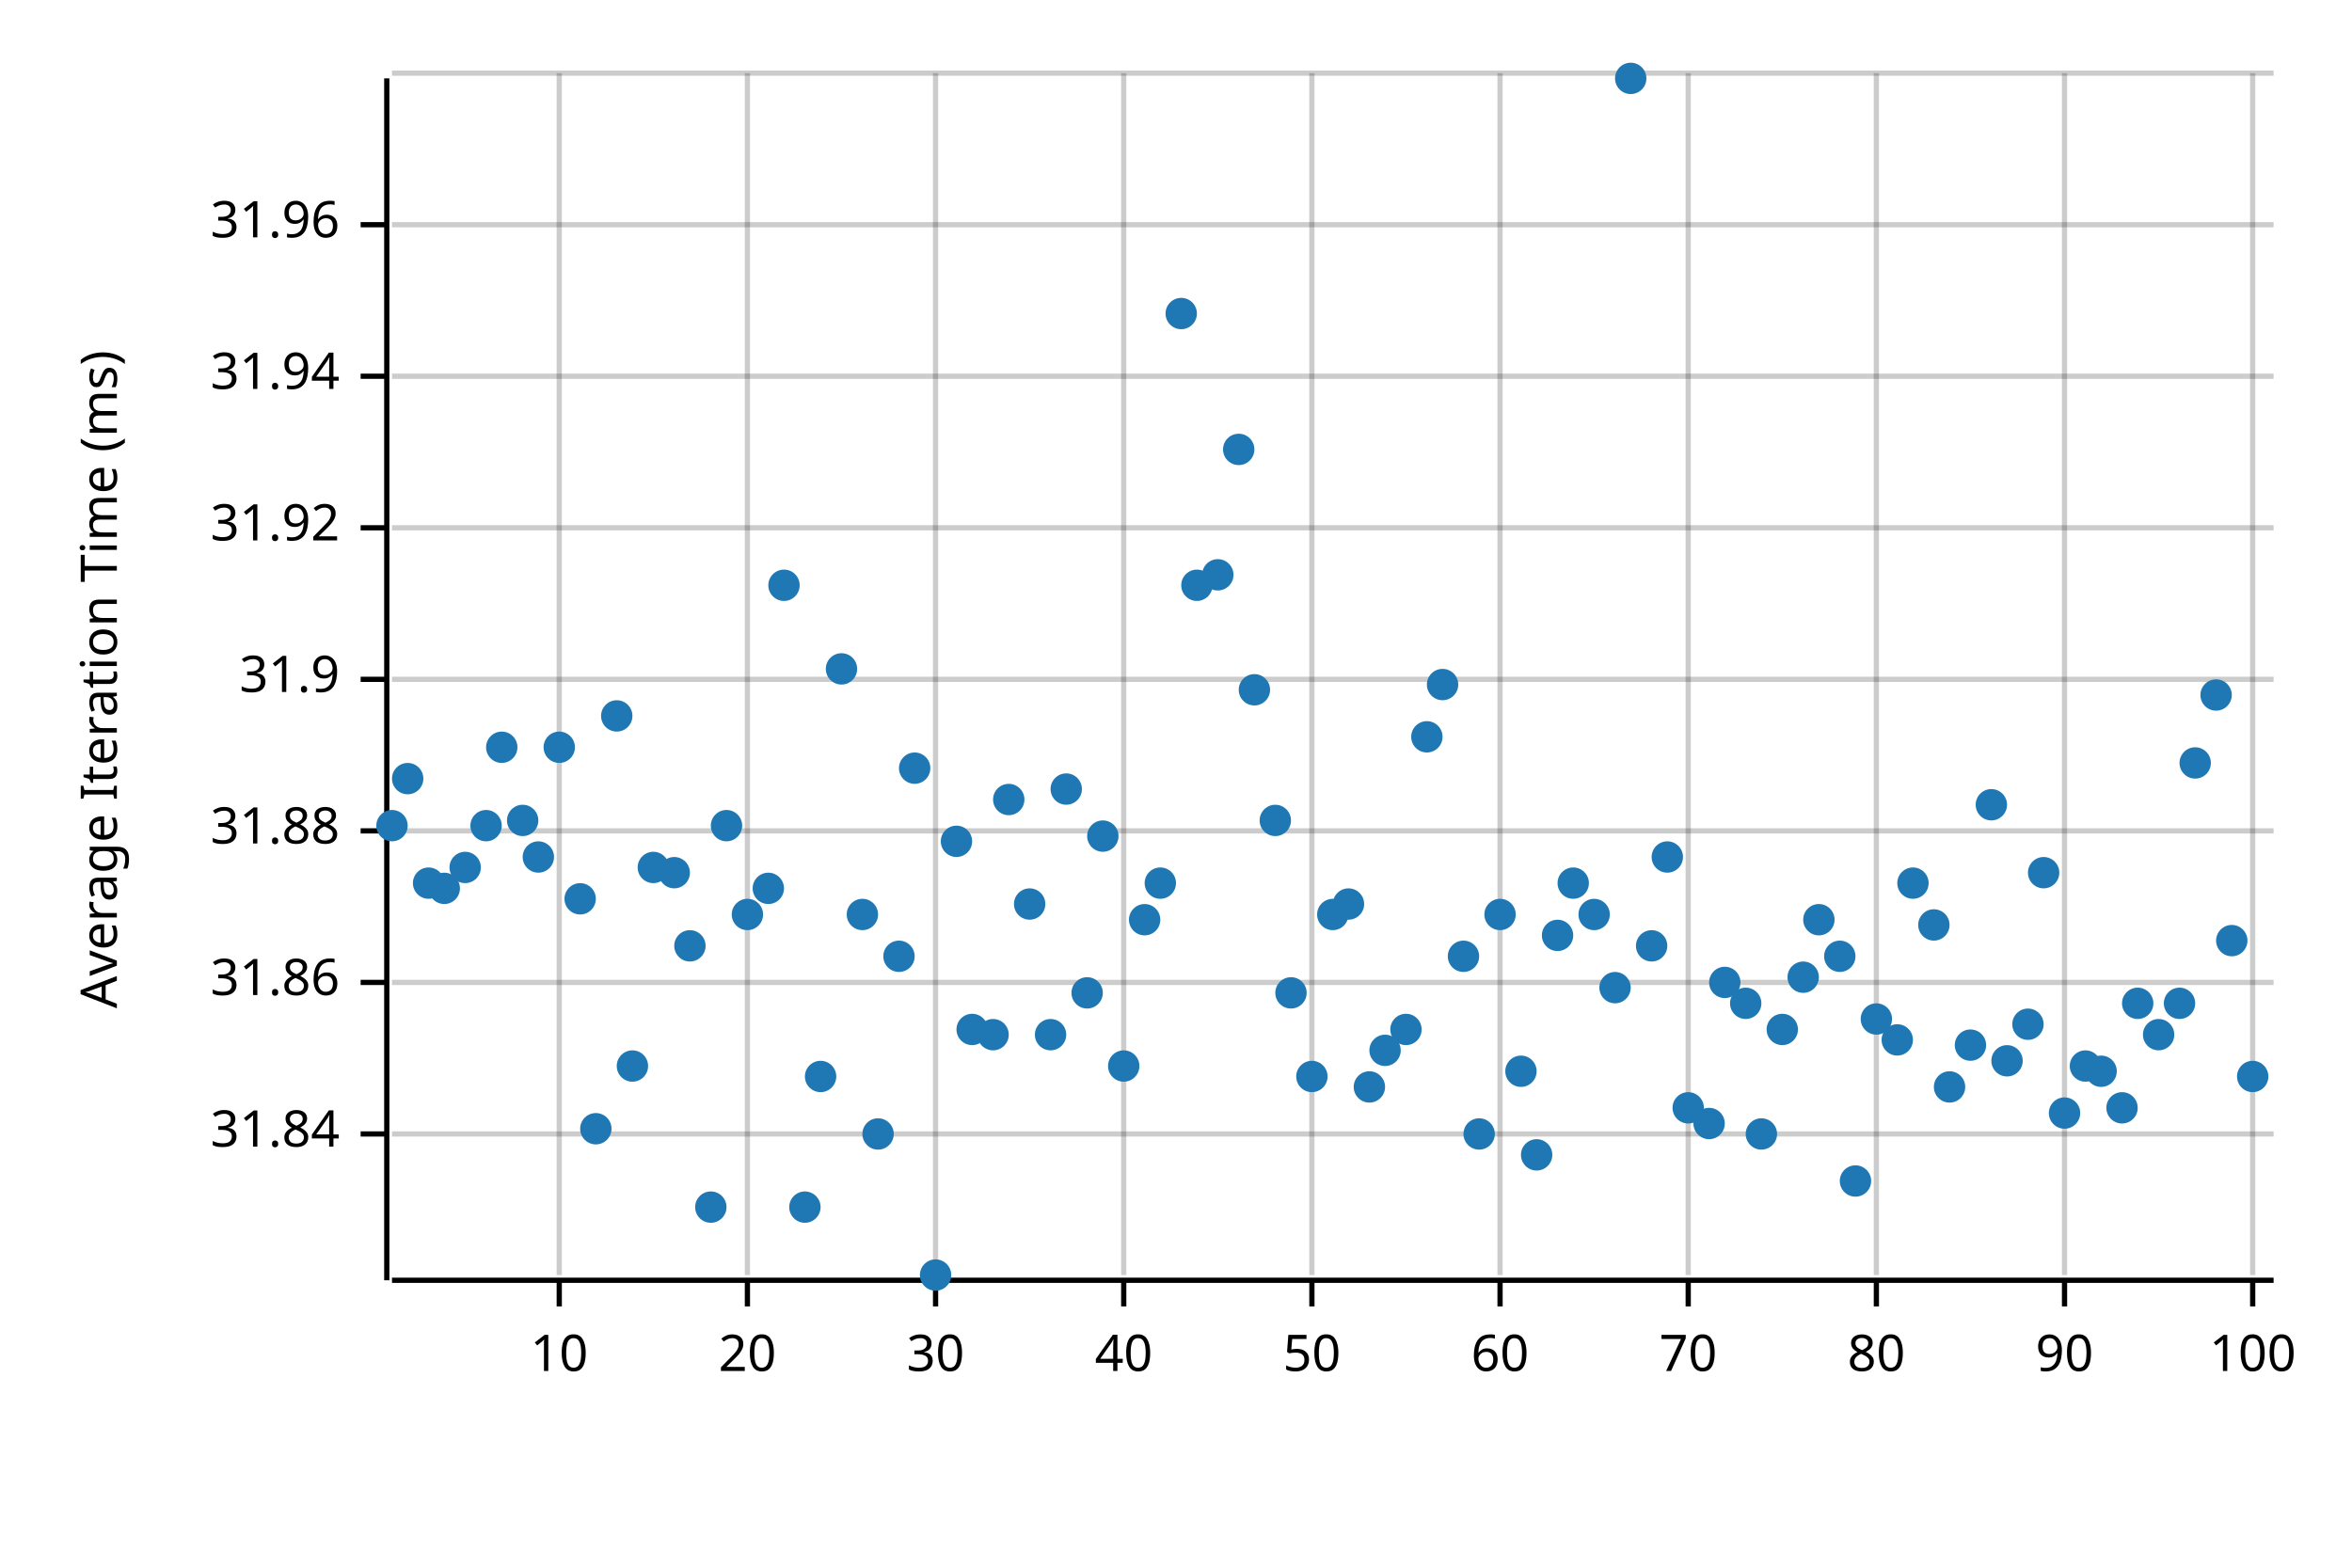
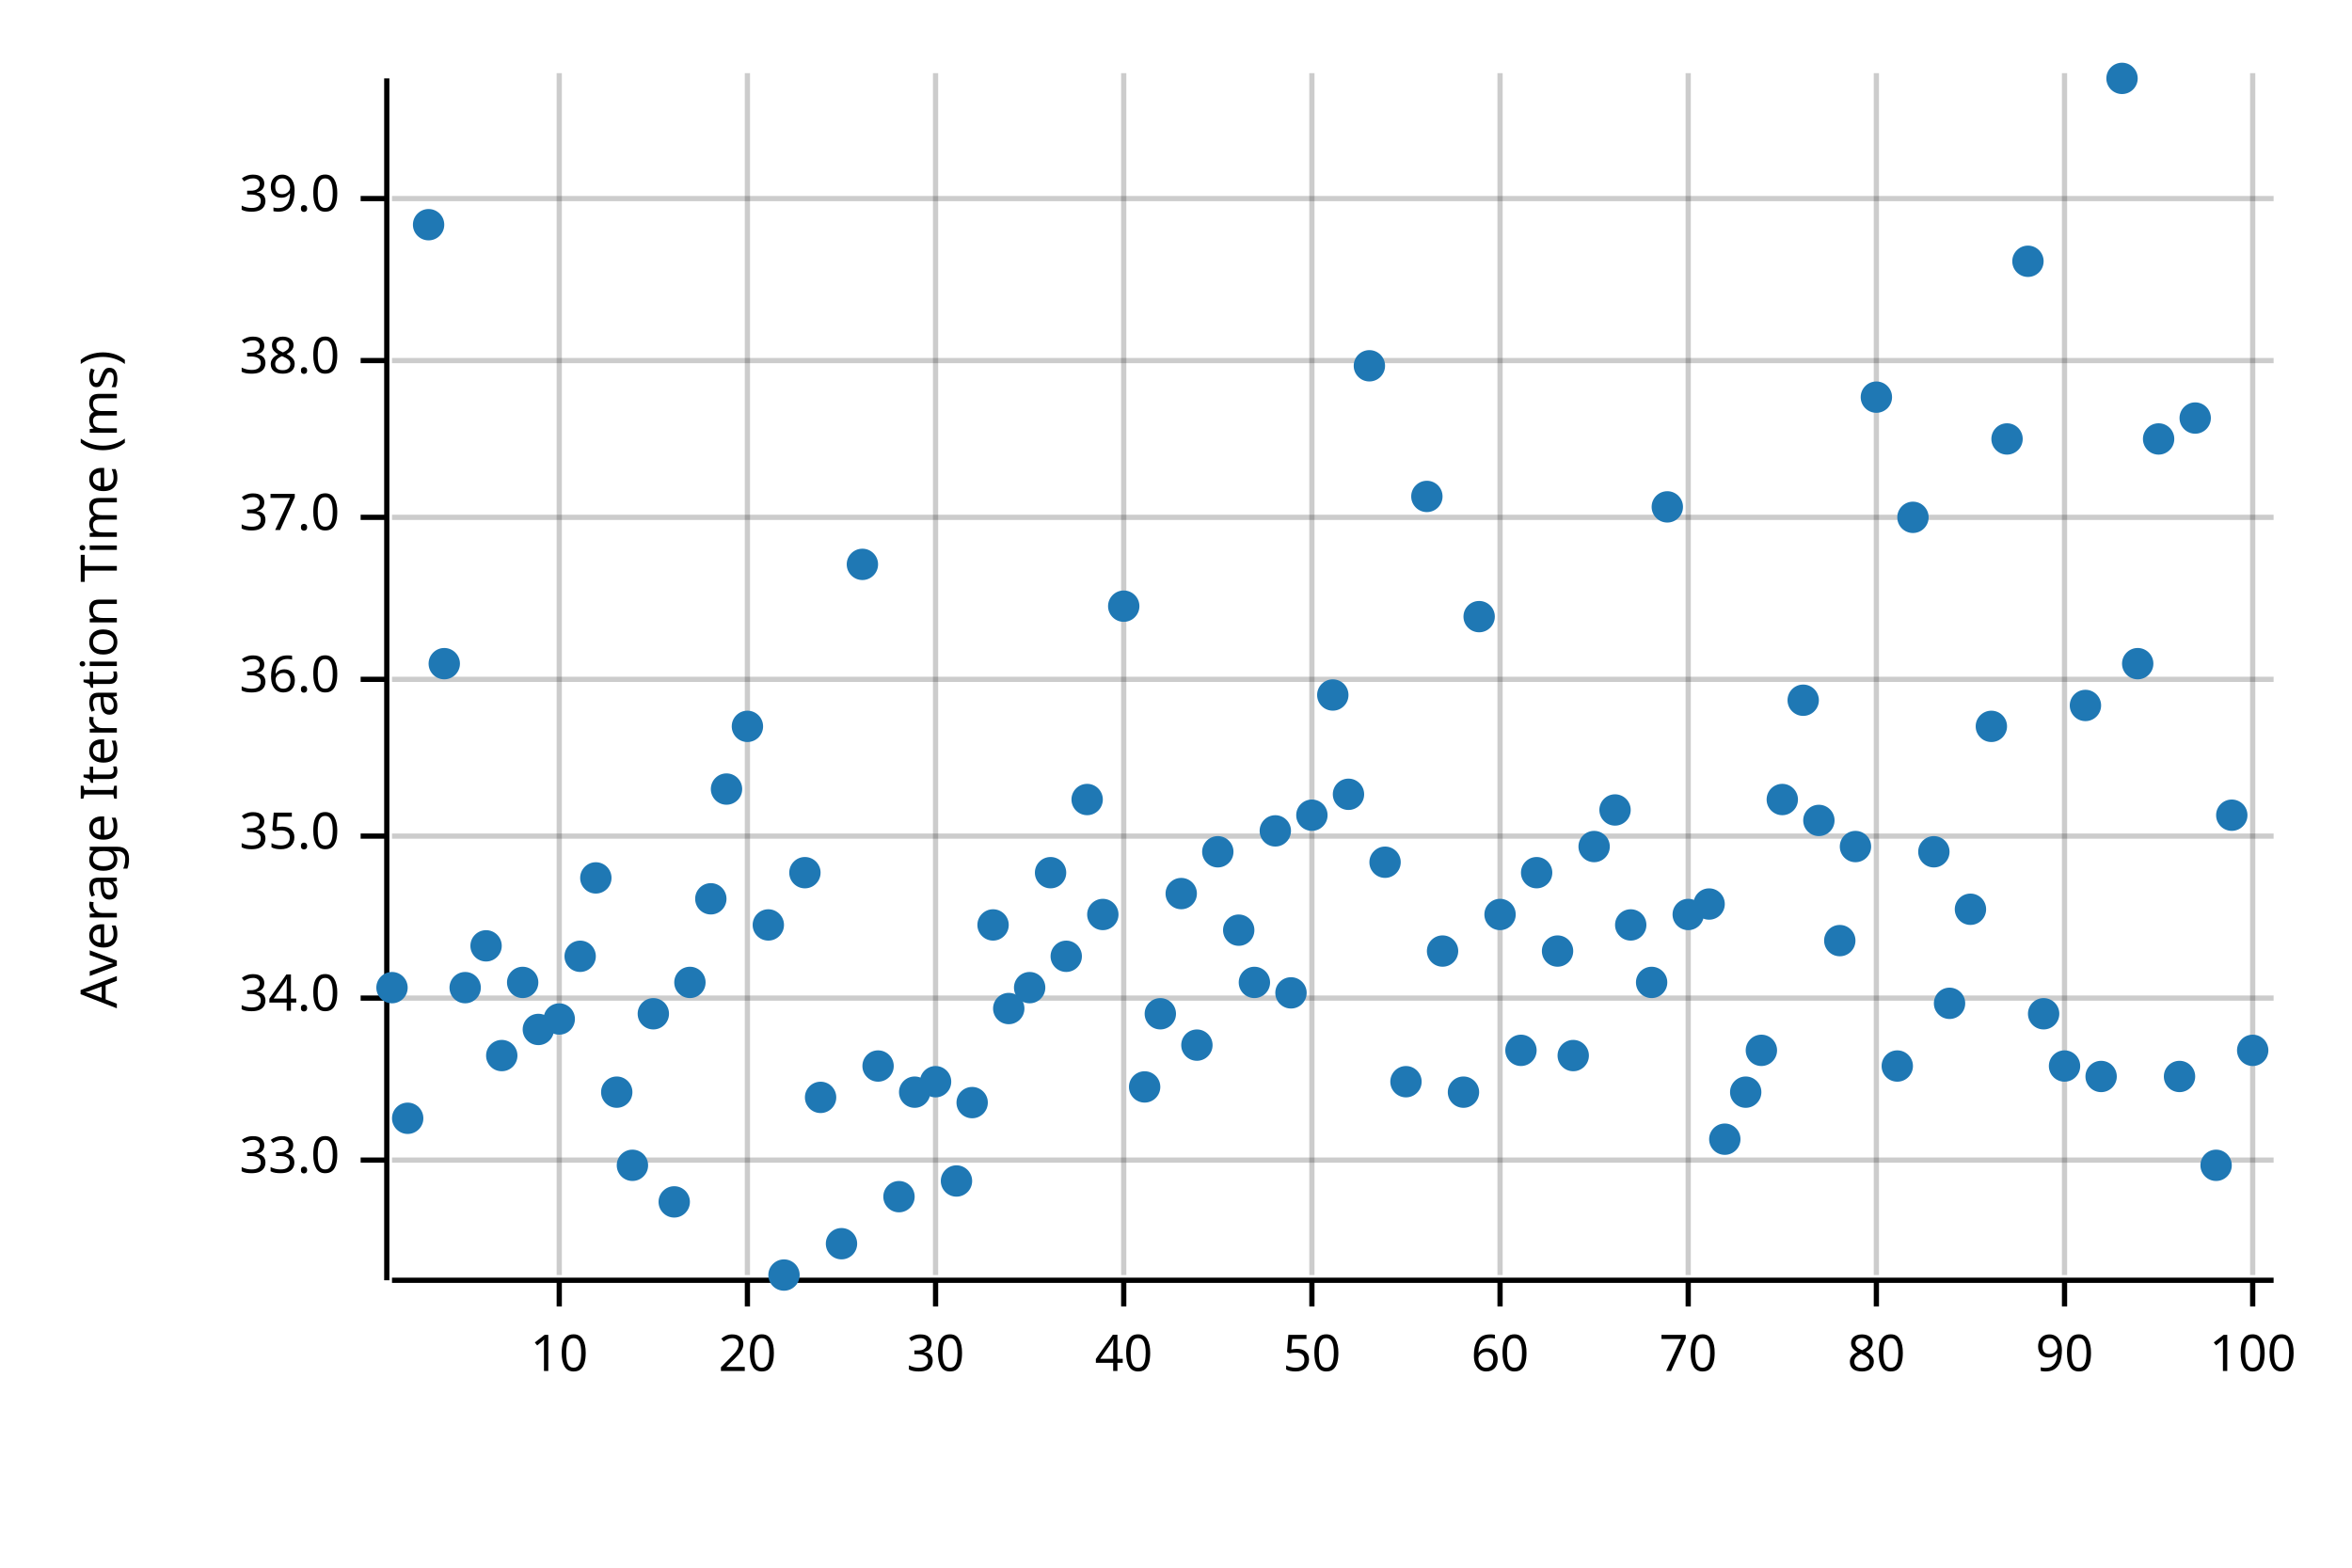
<svg xmlns="http://www.w3.org/2000/svg" width="450" height="300" viewBox="0 0 450 300">
  <text x="15" y="130" dy="0.76em" text-anchor="middle" font-family="sans-serif" font-size="9.677" opacity="1" fill="#000000" transform="rotate(270, 15, 130)">
Average Iteration Time (ms)
</text>
  <line opacity="0.2" stroke="#000000" stroke-width="1" x1="107" y1="244" x2="107" y2="14" />
  <line opacity="0.2" stroke="#000000" stroke-width="1" x1="143" y1="244" x2="143" y2="14" />
  <line opacity="0.2" stroke="#000000" stroke-width="1" x1="179" y1="244" x2="179" y2="14" />
  <line opacity="0.2" stroke="#000000" stroke-width="1" x1="215" y1="244" x2="215" y2="14" />
  <line opacity="0.2" stroke="#000000" stroke-width="1" x1="251" y1="244" x2="251" y2="14" />
  <line opacity="0.2" stroke="#000000" stroke-width="1" x1="287" y1="244" x2="287" y2="14" />
  <line opacity="0.2" stroke="#000000" stroke-width="1" x1="323" y1="244" x2="323" y2="14" />
  <line opacity="0.2" stroke="#000000" stroke-width="1" x1="359" y1="244" x2="359" y2="14" />
  <line opacity="0.2" stroke="#000000" stroke-width="1" x1="395" y1="244" x2="395" y2="14" />
  <line opacity="0.2" stroke="#000000" stroke-width="1" x1="431" y1="244" x2="431" y2="14" />
-   <line opacity="0.2" stroke="#000000" stroke-width="1" x1="75" y1="217" x2="435" y2="217" />
-   <line opacity="0.2" stroke="#000000" stroke-width="1" x1="75" y1="188" x2="435" y2="188" />
-   <line opacity="0.2" stroke="#000000" stroke-width="1" x1="75" y1="159" x2="435" y2="159" />
+   <line opacity="0.2" stroke="#000000" stroke-width="1" x1="75" y1="222" x2="435" y2="222" />
+   <line opacity="0.2" stroke="#000000" stroke-width="1" x1="75" y1="191" x2="435" y2="191" />
+   <line opacity="0.2" stroke="#000000" stroke-width="1" x1="75" y1="160" x2="435" y2="160" />
  <line opacity="0.2" stroke="#000000" stroke-width="1" x1="75" y1="130" x2="435" y2="130" />
-   <line opacity="0.2" stroke="#000000" stroke-width="1" x1="75" y1="101" x2="435" y2="101" />
-   <line opacity="0.2" stroke="#000000" stroke-width="1" x1="75" y1="72" x2="435" y2="72" />
-   <line opacity="0.2" stroke="#000000" stroke-width="1" x1="75" y1="43" x2="435" y2="43" />
-   <line opacity="0.2" stroke="#000000" stroke-width="1" x1="75" y1="14" x2="435" y2="14" />
+   <line opacity="0.2" stroke="#000000" stroke-width="1" x1="75" y1="99" x2="435" y2="99" />
+   <line opacity="0.2" stroke="#000000" stroke-width="1" x1="75" y1="69" x2="435" y2="69" />
+   <line opacity="0.2" stroke="#000000" stroke-width="1" x1="75" y1="38" x2="435" y2="38" />
  <polyline fill="none" opacity="1" stroke="#000000" stroke-width="1" points="74,15 74,245 " />
-   <text x="65" y="217" dy="0.5ex" text-anchor="end" font-family="sans-serif" font-size="9.677" opacity="1" fill="#000000">
- 31.84
+   <text x="65" y="222" dy="0.5ex" text-anchor="end" font-family="sans-serif" font-size="9.677" opacity="1" fill="#000000">
+ 33.0
</text>
-   <polyline fill="none" opacity="1" stroke="#000000" stroke-width="1" points="69,217 74,217 " />
-   <text x="65" y="188" dy="0.5ex" text-anchor="end" font-family="sans-serif" font-size="9.677" opacity="1" fill="#000000">
- 31.86
+   <polyline fill="none" opacity="1" stroke="#000000" stroke-width="1" points="69,222 74,222 " />
+   <text x="65" y="191" dy="0.5ex" text-anchor="end" font-family="sans-serif" font-size="9.677" opacity="1" fill="#000000">
+ 34.0
</text>
-   <polyline fill="none" opacity="1" stroke="#000000" stroke-width="1" points="69,188 74,188 " />
-   <text x="65" y="159" dy="0.5ex" text-anchor="end" font-family="sans-serif" font-size="9.677" opacity="1" fill="#000000">
- 31.88
+   <polyline fill="none" opacity="1" stroke="#000000" stroke-width="1" points="69,191 74,191 " />
+   <text x="65" y="160" dy="0.5ex" text-anchor="end" font-family="sans-serif" font-size="9.677" opacity="1" fill="#000000">
+ 35.0
</text>
-   <polyline fill="none" opacity="1" stroke="#000000" stroke-width="1" points="69,159 74,159 " />
+   <polyline fill="none" opacity="1" stroke="#000000" stroke-width="1" points="69,160 74,160 " />
  <text x="65" y="130" dy="0.5ex" text-anchor="end" font-family="sans-serif" font-size="9.677" opacity="1" fill="#000000">
- 31.9
+ 36.0
</text>
  <polyline fill="none" opacity="1" stroke="#000000" stroke-width="1" points="69,130 74,130 " />
-   <text x="65" y="101" dy="0.5ex" text-anchor="end" font-family="sans-serif" font-size="9.677" opacity="1" fill="#000000">
- 31.92
+   <text x="65" y="99" dy="0.5ex" text-anchor="end" font-family="sans-serif" font-size="9.677" opacity="1" fill="#000000">
+ 37.0
</text>
-   <polyline fill="none" opacity="1" stroke="#000000" stroke-width="1" points="69,101 74,101 " />
-   <text x="65" y="72" dy="0.5ex" text-anchor="end" font-family="sans-serif" font-size="9.677" opacity="1" fill="#000000">
- 31.94
+   <polyline fill="none" opacity="1" stroke="#000000" stroke-width="1" points="69,99 74,99 " />
+   <text x="65" y="69" dy="0.5ex" text-anchor="end" font-family="sans-serif" font-size="9.677" opacity="1" fill="#000000">
+ 38.0
</text>
-   <polyline fill="none" opacity="1" stroke="#000000" stroke-width="1" points="69,72 74,72 " />
-   <text x="65" y="43" dy="0.5ex" text-anchor="end" font-family="sans-serif" font-size="9.677" opacity="1" fill="#000000">
- 31.96
+   <polyline fill="none" opacity="1" stroke="#000000" stroke-width="1" points="69,69 74,69 " />
+   <text x="65" y="38" dy="0.5ex" text-anchor="end" font-family="sans-serif" font-size="9.677" opacity="1" fill="#000000">
+ 39.0
</text>
-   <polyline fill="none" opacity="1" stroke="#000000" stroke-width="1" points="69,43 74,43 " />
+   <polyline fill="none" opacity="1" stroke="#000000" stroke-width="1" points="69,38 74,38 " />
  <polyline fill="none" opacity="1" stroke="#000000" stroke-width="1" points="75,245 435,245 " />
  <text x="107" y="255" dy="0.76em" text-anchor="middle" font-family="sans-serif" font-size="9.677" opacity="1" fill="#000000">
10
</text>
  <polyline fill="none" opacity="1" stroke="#000000" stroke-width="1" points="107,245 107,250 " />
  <text x="143" y="255" dy="0.76em" text-anchor="middle" font-family="sans-serif" font-size="9.677" opacity="1" fill="#000000">
20
</text>
  <polyline fill="none" opacity="1" stroke="#000000" stroke-width="1" points="143,245 143,250 " />
  <text x="179" y="255" dy="0.76em" text-anchor="middle" font-family="sans-serif" font-size="9.677" opacity="1" fill="#000000">
30
</text>
  <polyline fill="none" opacity="1" stroke="#000000" stroke-width="1" points="179,245 179,250 " />
  <text x="215" y="255" dy="0.76em" text-anchor="middle" font-family="sans-serif" font-size="9.677" opacity="1" fill="#000000">
40
</text>
  <polyline fill="none" opacity="1" stroke="#000000" stroke-width="1" points="215,245 215,250 " />
  <text x="251" y="255" dy="0.76em" text-anchor="middle" font-family="sans-serif" font-size="9.677" opacity="1" fill="#000000">
50
</text>
  <polyline fill="none" opacity="1" stroke="#000000" stroke-width="1" points="251,245 251,250 " />
  <text x="287" y="255" dy="0.76em" text-anchor="middle" font-family="sans-serif" font-size="9.677" opacity="1" fill="#000000">
60
</text>
  <polyline fill="none" opacity="1" stroke="#000000" stroke-width="1" points="287,245 287,250 " />
  <text x="323" y="255" dy="0.76em" text-anchor="middle" font-family="sans-serif" font-size="9.677" opacity="1" fill="#000000">
70
</text>
  <polyline fill="none" opacity="1" stroke="#000000" stroke-width="1" points="323,245 323,250 " />
  <text x="359" y="255" dy="0.76em" text-anchor="middle" font-family="sans-serif" font-size="9.677" opacity="1" fill="#000000">
80
</text>
  <polyline fill="none" opacity="1" stroke="#000000" stroke-width="1" points="359,245 359,250 " />
  <text x="395" y="255" dy="0.76em" text-anchor="middle" font-family="sans-serif" font-size="9.677" opacity="1" fill="#000000">
90
</text>
  <polyline fill="none" opacity="1" stroke="#000000" stroke-width="1" points="395,245 395,250 " />
  <text x="431" y="255" dy="0.76em" text-anchor="middle" font-family="sans-serif" font-size="9.677" opacity="1" fill="#000000">
100
</text>
  <polyline fill="none" opacity="1" stroke="#000000" stroke-width="1" points="431,245 431,250 " />
-   <circle cx="75" cy="158" r="3" opacity="1" fill="#1F78B4" stroke="none" stroke-width="1" />
-   <circle cx="78" cy="149" r="3" opacity="1" fill="#1F78B4" stroke="none" stroke-width="1" />
-   <circle cx="82" cy="169" r="3" opacity="1" fill="#1F78B4" stroke="none" stroke-width="1" />
-   <circle cx="85" cy="170" r="3" opacity="1" fill="#1F78B4" stroke="none" stroke-width="1" />
-   <circle cx="89" cy="166" r="3" opacity="1" fill="#1F78B4" stroke="none" stroke-width="1" />
-   <circle cx="93" cy="158" r="3" opacity="1" fill="#1F78B4" stroke="none" stroke-width="1" />
-   <circle cx="96" cy="143" r="3" opacity="1" fill="#1F78B4" stroke="none" stroke-width="1" />
-   <circle cx="100" cy="157" r="3" opacity="1" fill="#1F78B4" stroke="none" stroke-width="1" />
-   <circle cx="103" cy="164" r="3" opacity="1" fill="#1F78B4" stroke="none" stroke-width="1" />
-   <circle cx="107" cy="143" r="3" opacity="1" fill="#1F78B4" stroke="none" stroke-width="1" />
-   <circle cx="111" cy="172" r="3" opacity="1" fill="#1F78B4" stroke="none" stroke-width="1" />
-   <circle cx="114" cy="216" r="3" opacity="1" fill="#1F78B4" stroke="none" stroke-width="1" />
-   <circle cx="118" cy="137" r="3" opacity="1" fill="#1F78B4" stroke="none" stroke-width="1" />
-   <circle cx="121" cy="204" r="3" opacity="1" fill="#1F78B4" stroke="none" stroke-width="1" />
-   <circle cx="125" cy="166" r="3" opacity="1" fill="#1F78B4" stroke="none" stroke-width="1" />
-   <circle cx="129" cy="167" r="3" opacity="1" fill="#1F78B4" stroke="none" stroke-width="1" />
-   <circle cx="132" cy="181" r="3" opacity="1" fill="#1F78B4" stroke="none" stroke-width="1" />
-   <circle cx="136" cy="231" r="3" opacity="1" fill="#1F78B4" stroke="none" stroke-width="1" />
-   <circle cx="139" cy="158" r="3" opacity="1" fill="#1F78B4" stroke="none" stroke-width="1" />
-   <circle cx="143" cy="175" r="3" opacity="1" fill="#1F78B4" stroke="none" stroke-width="1" />
-   <circle cx="147" cy="170" r="3" opacity="1" fill="#1F78B4" stroke="none" stroke-width="1" />
-   <circle cx="150" cy="112" r="3" opacity="1" fill="#1F78B4" stroke="none" stroke-width="1" />
-   <circle cx="154" cy="231" r="3" opacity="1" fill="#1F78B4" stroke="none" stroke-width="1" />
-   <circle cx="157" cy="206" r="3" opacity="1" fill="#1F78B4" stroke="none" stroke-width="1" />
-   <circle cx="161" cy="128" r="3" opacity="1" fill="#1F78B4" stroke="none" stroke-width="1" />
-   <circle cx="165" cy="175" r="3" opacity="1" fill="#1F78B4" stroke="none" stroke-width="1" />
-   <circle cx="168" cy="217" r="3" opacity="1" fill="#1F78B4" stroke="none" stroke-width="1" />
-   <circle cx="172" cy="183" r="3" opacity="1" fill="#1F78B4" stroke="none" stroke-width="1" />
-   <circle cx="175" cy="147" r="3" opacity="1" fill="#1F78B4" stroke="none" stroke-width="1" />
-   <circle cx="179" cy="244" r="3" opacity="1" fill="#1F78B4" stroke="none" stroke-width="1" />
-   <circle cx="183" cy="161" r="3" opacity="1" fill="#1F78B4" stroke="none" stroke-width="1" />
-   <circle cx="186" cy="197" r="3" opacity="1" fill="#1F78B4" stroke="none" stroke-width="1" />
-   <circle cx="190" cy="198" r="3" opacity="1" fill="#1F78B4" stroke="none" stroke-width="1" />
-   <circle cx="193" cy="153" r="3" opacity="1" fill="#1F78B4" stroke="none" stroke-width="1" />
-   <circle cx="197" cy="173" r="3" opacity="1" fill="#1F78B4" stroke="none" stroke-width="1" />
-   <circle cx="201" cy="198" r="3" opacity="1" fill="#1F78B4" stroke="none" stroke-width="1" />
-   <circle cx="204" cy="151" r="3" opacity="1" fill="#1F78B4" stroke="none" stroke-width="1" />
-   <circle cx="208" cy="190" r="3" opacity="1" fill="#1F78B4" stroke="none" stroke-width="1" />
-   <circle cx="211" cy="160" r="3" opacity="1" fill="#1F78B4" stroke="none" stroke-width="1" />
-   <circle cx="215" cy="204" r="3" opacity="1" fill="#1F78B4" stroke="none" stroke-width="1" />
-   <circle cx="219" cy="176" r="3" opacity="1" fill="#1F78B4" stroke="none" stroke-width="1" />
-   <circle cx="222" cy="169" r="3" opacity="1" fill="#1F78B4" stroke="none" stroke-width="1" />
-   <circle cx="226" cy="60" r="3" opacity="1" fill="#1F78B4" stroke="none" stroke-width="1" />
-   <circle cx="229" cy="112" r="3" opacity="1" fill="#1F78B4" stroke="none" stroke-width="1" />
-   <circle cx="233" cy="110" r="3" opacity="1" fill="#1F78B4" stroke="none" stroke-width="1" />
-   <circle cx="237" cy="86" r="3" opacity="1" fill="#1F78B4" stroke="none" stroke-width="1" />
-   <circle cx="240" cy="132" r="3" opacity="1" fill="#1F78B4" stroke="none" stroke-width="1" />
-   <circle cx="244" cy="157" r="3" opacity="1" fill="#1F78B4" stroke="none" stroke-width="1" />
+   <circle cx="75" cy="189" r="3" opacity="1" fill="#1F78B4" stroke="none" stroke-width="1" />
+   <circle cx="78" cy="214" r="3" opacity="1" fill="#1F78B4" stroke="none" stroke-width="1" />
+   <circle cx="82" cy="43" r="3" opacity="1" fill="#1F78B4" stroke="none" stroke-width="1" />
+   <circle cx="85" cy="127" r="3" opacity="1" fill="#1F78B4" stroke="none" stroke-width="1" />
+   <circle cx="89" cy="189" r="3" opacity="1" fill="#1F78B4" stroke="none" stroke-width="1" />
+   <circle cx="93" cy="181" r="3" opacity="1" fill="#1F78B4" stroke="none" stroke-width="1" />
+   <circle cx="96" cy="202" r="3" opacity="1" fill="#1F78B4" stroke="none" stroke-width="1" />
+   <circle cx="100" cy="188" r="3" opacity="1" fill="#1F78B4" stroke="none" stroke-width="1" />
+   <circle cx="103" cy="197" r="3" opacity="1" fill="#1F78B4" stroke="none" stroke-width="1" />
+   <circle cx="107" cy="195" r="3" opacity="1" fill="#1F78B4" stroke="none" stroke-width="1" />
+   <circle cx="111" cy="183" r="3" opacity="1" fill="#1F78B4" stroke="none" stroke-width="1" />
+   <circle cx="114" cy="168" r="3" opacity="1" fill="#1F78B4" stroke="none" stroke-width="1" />
+   <circle cx="118" cy="209" r="3" opacity="1" fill="#1F78B4" stroke="none" stroke-width="1" />
+   <circle cx="121" cy="223" r="3" opacity="1" fill="#1F78B4" stroke="none" stroke-width="1" />
+   <circle cx="125" cy="194" r="3" opacity="1" fill="#1F78B4" stroke="none" stroke-width="1" />
+   <circle cx="129" cy="230" r="3" opacity="1" fill="#1F78B4" stroke="none" stroke-width="1" />
+   <circle cx="132" cy="188" r="3" opacity="1" fill="#1F78B4" stroke="none" stroke-width="1" />
+   <circle cx="136" cy="172" r="3" opacity="1" fill="#1F78B4" stroke="none" stroke-width="1" />
+   <circle cx="139" cy="151" r="3" opacity="1" fill="#1F78B4" stroke="none" stroke-width="1" />
+   <circle cx="143" cy="139" r="3" opacity="1" fill="#1F78B4" stroke="none" stroke-width="1" />
+   <circle cx="147" cy="177" r="3" opacity="1" fill="#1F78B4" stroke="none" stroke-width="1" />
+   <circle cx="150" cy="244" r="3" opacity="1" fill="#1F78B4" stroke="none" stroke-width="1" />
+   <circle cx="154" cy="167" r="3" opacity="1" fill="#1F78B4" stroke="none" stroke-width="1" />
+   <circle cx="157" cy="210" r="3" opacity="1" fill="#1F78B4" stroke="none" stroke-width="1" />
+   <circle cx="161" cy="238" r="3" opacity="1" fill="#1F78B4" stroke="none" stroke-width="1" />
+   <circle cx="165" cy="108" r="3" opacity="1" fill="#1F78B4" stroke="none" stroke-width="1" />
+   <circle cx="168" cy="204" r="3" opacity="1" fill="#1F78B4" stroke="none" stroke-width="1" />
+   <circle cx="172" cy="229" r="3" opacity="1" fill="#1F78B4" stroke="none" stroke-width="1" />
+   <circle cx="175" cy="209" r="3" opacity="1" fill="#1F78B4" stroke="none" stroke-width="1" />
+   <circle cx="179" cy="207" r="3" opacity="1" fill="#1F78B4" stroke="none" stroke-width="1" />
+   <circle cx="183" cy="226" r="3" opacity="1" fill="#1F78B4" stroke="none" stroke-width="1" />
+   <circle cx="186" cy="211" r="3" opacity="1" fill="#1F78B4" stroke="none" stroke-width="1" />
+   <circle cx="190" cy="177" r="3" opacity="1" fill="#1F78B4" stroke="none" stroke-width="1" />
+   <circle cx="193" cy="193" r="3" opacity="1" fill="#1F78B4" stroke="none" stroke-width="1" />
+   <circle cx="197" cy="189" r="3" opacity="1" fill="#1F78B4" stroke="none" stroke-width="1" />
+   <circle cx="201" cy="167" r="3" opacity="1" fill="#1F78B4" stroke="none" stroke-width="1" />
+   <circle cx="204" cy="183" r="3" opacity="1" fill="#1F78B4" stroke="none" stroke-width="1" />
+   <circle cx="208" cy="153" r="3" opacity="1" fill="#1F78B4" stroke="none" stroke-width="1" />
+   <circle cx="211" cy="175" r="3" opacity="1" fill="#1F78B4" stroke="none" stroke-width="1" />
+   <circle cx="215" cy="116" r="3" opacity="1" fill="#1F78B4" stroke="none" stroke-width="1" />
+   <circle cx="219" cy="208" r="3" opacity="1" fill="#1F78B4" stroke="none" stroke-width="1" />
+   <circle cx="222" cy="194" r="3" opacity="1" fill="#1F78B4" stroke="none" stroke-width="1" />
+   <circle cx="226" cy="171" r="3" opacity="1" fill="#1F78B4" stroke="none" stroke-width="1" />
+   <circle cx="229" cy="200" r="3" opacity="1" fill="#1F78B4" stroke="none" stroke-width="1" />
+   <circle cx="233" cy="163" r="3" opacity="1" fill="#1F78B4" stroke="none" stroke-width="1" />
+   <circle cx="237" cy="178" r="3" opacity="1" fill="#1F78B4" stroke="none" stroke-width="1" />
+   <circle cx="240" cy="188" r="3" opacity="1" fill="#1F78B4" stroke="none" stroke-width="1" />
+   <circle cx="244" cy="159" r="3" opacity="1" fill="#1F78B4" stroke="none" stroke-width="1" />
  <circle cx="247" cy="190" r="3" opacity="1" fill="#1F78B4" stroke="none" stroke-width="1" />
-   <circle cx="251" cy="206" r="3" opacity="1" fill="#1F78B4" stroke="none" stroke-width="1" />
-   <circle cx="255" cy="175" r="3" opacity="1" fill="#1F78B4" stroke="none" stroke-width="1" />
-   <circle cx="258" cy="173" r="3" opacity="1" fill="#1F78B4" stroke="none" stroke-width="1" />
-   <circle cx="262" cy="208" r="3" opacity="1" fill="#1F78B4" stroke="none" stroke-width="1" />
-   <circle cx="265" cy="201" r="3" opacity="1" fill="#1F78B4" stroke="none" stroke-width="1" />
-   <circle cx="269" cy="197" r="3" opacity="1" fill="#1F78B4" stroke="none" stroke-width="1" />
-   <circle cx="273" cy="141" r="3" opacity="1" fill="#1F78B4" stroke="none" stroke-width="1" />
-   <circle cx="276" cy="131" r="3" opacity="1" fill="#1F78B4" stroke="none" stroke-width="1" />
-   <circle cx="280" cy="183" r="3" opacity="1" fill="#1F78B4" stroke="none" stroke-width="1" />
-   <circle cx="283" cy="217" r="3" opacity="1" fill="#1F78B4" stroke="none" stroke-width="1" />
+   <circle cx="251" cy="156" r="3" opacity="1" fill="#1F78B4" stroke="none" stroke-width="1" />
+   <circle cx="255" cy="133" r="3" opacity="1" fill="#1F78B4" stroke="none" stroke-width="1" />
+   <circle cx="258" cy="152" r="3" opacity="1" fill="#1F78B4" stroke="none" stroke-width="1" />
+   <circle cx="262" cy="70" r="3" opacity="1" fill="#1F78B4" stroke="none" stroke-width="1" />
+   <circle cx="265" cy="165" r="3" opacity="1" fill="#1F78B4" stroke="none" stroke-width="1" />
+   <circle cx="269" cy="207" r="3" opacity="1" fill="#1F78B4" stroke="none" stroke-width="1" />
+   <circle cx="273" cy="95" r="3" opacity="1" fill="#1F78B4" stroke="none" stroke-width="1" />
+   <circle cx="276" cy="182" r="3" opacity="1" fill="#1F78B4" stroke="none" stroke-width="1" />
+   <circle cx="280" cy="209" r="3" opacity="1" fill="#1F78B4" stroke="none" stroke-width="1" />
+   <circle cx="283" cy="118" r="3" opacity="1" fill="#1F78B4" stroke="none" stroke-width="1" />
  <circle cx="287" cy="175" r="3" opacity="1" fill="#1F78B4" stroke="none" stroke-width="1" />
-   <circle cx="291" cy="205" r="3" opacity="1" fill="#1F78B4" stroke="none" stroke-width="1" />
-   <circle cx="294" cy="221" r="3" opacity="1" fill="#1F78B4" stroke="none" stroke-width="1" />
-   <circle cx="298" cy="179" r="3" opacity="1" fill="#1F78B4" stroke="none" stroke-width="1" />
-   <circle cx="301" cy="169" r="3" opacity="1" fill="#1F78B4" stroke="none" stroke-width="1" />
-   <circle cx="305" cy="175" r="3" opacity="1" fill="#1F78B4" stroke="none" stroke-width="1" />
-   <circle cx="309" cy="189" r="3" opacity="1" fill="#1F78B4" stroke="none" stroke-width="1" />
-   <circle cx="312" cy="15" r="3" opacity="1" fill="#1F78B4" stroke="none" stroke-width="1" />
-   <circle cx="316" cy="181" r="3" opacity="1" fill="#1F78B4" stroke="none" stroke-width="1" />
-   <circle cx="319" cy="164" r="3" opacity="1" fill="#1F78B4" stroke="none" stroke-width="1" />
-   <circle cx="323" cy="212" r="3" opacity="1" fill="#1F78B4" stroke="none" stroke-width="1" />
-   <circle cx="327" cy="215" r="3" opacity="1" fill="#1F78B4" stroke="none" stroke-width="1" />
-   <circle cx="330" cy="188" r="3" opacity="1" fill="#1F78B4" stroke="none" stroke-width="1" />
-   <circle cx="334" cy="192" r="3" opacity="1" fill="#1F78B4" stroke="none" stroke-width="1" />
-   <circle cx="337" cy="217" r="3" opacity="1" fill="#1F78B4" stroke="none" stroke-width="1" />
-   <circle cx="341" cy="197" r="3" opacity="1" fill="#1F78B4" stroke="none" stroke-width="1" />
-   <circle cx="345" cy="187" r="3" opacity="1" fill="#1F78B4" stroke="none" stroke-width="1" />
-   <circle cx="348" cy="176" r="3" opacity="1" fill="#1F78B4" stroke="none" stroke-width="1" />
-   <circle cx="352" cy="183" r="3" opacity="1" fill="#1F78B4" stroke="none" stroke-width="1" />
-   <circle cx="355" cy="226" r="3" opacity="1" fill="#1F78B4" stroke="none" stroke-width="1" />
-   <circle cx="359" cy="195" r="3" opacity="1" fill="#1F78B4" stroke="none" stroke-width="1" />
-   <circle cx="363" cy="199" r="3" opacity="1" fill="#1F78B4" stroke="none" stroke-width="1" />
-   <circle cx="366" cy="169" r="3" opacity="1" fill="#1F78B4" stroke="none" stroke-width="1" />
-   <circle cx="370" cy="177" r="3" opacity="1" fill="#1F78B4" stroke="none" stroke-width="1" />
-   <circle cx="373" cy="208" r="3" opacity="1" fill="#1F78B4" stroke="none" stroke-width="1" />
-   <circle cx="377" cy="200" r="3" opacity="1" fill="#1F78B4" stroke="none" stroke-width="1" />
-   <circle cx="381" cy="154" r="3" opacity="1" fill="#1F78B4" stroke="none" stroke-width="1" />
-   <circle cx="384" cy="203" r="3" opacity="1" fill="#1F78B4" stroke="none" stroke-width="1" />
-   <circle cx="388" cy="196" r="3" opacity="1" fill="#1F78B4" stroke="none" stroke-width="1" />
-   <circle cx="391" cy="167" r="3" opacity="1" fill="#1F78B4" stroke="none" stroke-width="1" />
-   <circle cx="395" cy="213" r="3" opacity="1" fill="#1F78B4" stroke="none" stroke-width="1" />
-   <circle cx="399" cy="204" r="3" opacity="1" fill="#1F78B4" stroke="none" stroke-width="1" />
-   <circle cx="402" cy="205" r="3" opacity="1" fill="#1F78B4" stroke="none" stroke-width="1" />
-   <circle cx="406" cy="212" r="3" opacity="1" fill="#1F78B4" stroke="none" stroke-width="1" />
-   <circle cx="409" cy="192" r="3" opacity="1" fill="#1F78B4" stroke="none" stroke-width="1" />
-   <circle cx="413" cy="198" r="3" opacity="1" fill="#1F78B4" stroke="none" stroke-width="1" />
-   <circle cx="417" cy="192" r="3" opacity="1" fill="#1F78B4" stroke="none" stroke-width="1" />
-   <circle cx="420" cy="146" r="3" opacity="1" fill="#1F78B4" stroke="none" stroke-width="1" />
-   <circle cx="424" cy="133" r="3" opacity="1" fill="#1F78B4" stroke="none" stroke-width="1" />
-   <circle cx="427" cy="180" r="3" opacity="1" fill="#1F78B4" stroke="none" stroke-width="1" />
-   <circle cx="431" cy="206" r="3" opacity="1" fill="#1F78B4" stroke="none" stroke-width="1" />
+   <circle cx="291" cy="201" r="3" opacity="1" fill="#1F78B4" stroke="none" stroke-width="1" />
+   <circle cx="294" cy="167" r="3" opacity="1" fill="#1F78B4" stroke="none" stroke-width="1" />
+   <circle cx="298" cy="182" r="3" opacity="1" fill="#1F78B4" stroke="none" stroke-width="1" />
+   <circle cx="301" cy="202" r="3" opacity="1" fill="#1F78B4" stroke="none" stroke-width="1" />
+   <circle cx="305" cy="162" r="3" opacity="1" fill="#1F78B4" stroke="none" stroke-width="1" />
+   <circle cx="309" cy="155" r="3" opacity="1" fill="#1F78B4" stroke="none" stroke-width="1" />
+   <circle cx="312" cy="177" r="3" opacity="1" fill="#1F78B4" stroke="none" stroke-width="1" />
+   <circle cx="316" cy="188" r="3" opacity="1" fill="#1F78B4" stroke="none" stroke-width="1" />
+   <circle cx="319" cy="97" r="3" opacity="1" fill="#1F78B4" stroke="none" stroke-width="1" />
+   <circle cx="323" cy="175" r="3" opacity="1" fill="#1F78B4" stroke="none" stroke-width="1" />
+   <circle cx="327" cy="173" r="3" opacity="1" fill="#1F78B4" stroke="none" stroke-width="1" />
+   <circle cx="330" cy="218" r="3" opacity="1" fill="#1F78B4" stroke="none" stroke-width="1" />
+   <circle cx="334" cy="209" r="3" opacity="1" fill="#1F78B4" stroke="none" stroke-width="1" />
+   <circle cx="337" cy="201" r="3" opacity="1" fill="#1F78B4" stroke="none" stroke-width="1" />
+   <circle cx="341" cy="153" r="3" opacity="1" fill="#1F78B4" stroke="none" stroke-width="1" />
+   <circle cx="345" cy="134" r="3" opacity="1" fill="#1F78B4" stroke="none" stroke-width="1" />
+   <circle cx="348" cy="157" r="3" opacity="1" fill="#1F78B4" stroke="none" stroke-width="1" />
+   <circle cx="352" cy="180" r="3" opacity="1" fill="#1F78B4" stroke="none" stroke-width="1" />
+   <circle cx="355" cy="162" r="3" opacity="1" fill="#1F78B4" stroke="none" stroke-width="1" />
+   <circle cx="359" cy="76" r="3" opacity="1" fill="#1F78B4" stroke="none" stroke-width="1" />
+   <circle cx="363" cy="204" r="3" opacity="1" fill="#1F78B4" stroke="none" stroke-width="1" />
+   <circle cx="366" cy="99" r="3" opacity="1" fill="#1F78B4" stroke="none" stroke-width="1" />
+   <circle cx="370" cy="163" r="3" opacity="1" fill="#1F78B4" stroke="none" stroke-width="1" />
+   <circle cx="373" cy="192" r="3" opacity="1" fill="#1F78B4" stroke="none" stroke-width="1" />
+   <circle cx="377" cy="174" r="3" opacity="1" fill="#1F78B4" stroke="none" stroke-width="1" />
+   <circle cx="381" cy="139" r="3" opacity="1" fill="#1F78B4" stroke="none" stroke-width="1" />
+   <circle cx="384" cy="84" r="3" opacity="1" fill="#1F78B4" stroke="none" stroke-width="1" />
+   <circle cx="388" cy="50" r="3" opacity="1" fill="#1F78B4" stroke="none" stroke-width="1" />
+   <circle cx="391" cy="194" r="3" opacity="1" fill="#1F78B4" stroke="none" stroke-width="1" />
+   <circle cx="395" cy="204" r="3" opacity="1" fill="#1F78B4" stroke="none" stroke-width="1" />
+   <circle cx="399" cy="135" r="3" opacity="1" fill="#1F78B4" stroke="none" stroke-width="1" />
+   <circle cx="402" cy="206" r="3" opacity="1" fill="#1F78B4" stroke="none" stroke-width="1" />
+   <circle cx="406" cy="15" r="3" opacity="1" fill="#1F78B4" stroke="none" stroke-width="1" />
+   <circle cx="409" cy="127" r="3" opacity="1" fill="#1F78B4" stroke="none" stroke-width="1" />
+   <circle cx="413" cy="84" r="3" opacity="1" fill="#1F78B4" stroke="none" stroke-width="1" />
+   <circle cx="417" cy="206" r="3" opacity="1" fill="#1F78B4" stroke="none" stroke-width="1" />
+   <circle cx="420" cy="80" r="3" opacity="1" fill="#1F78B4" stroke="none" stroke-width="1" />
+   <circle cx="424" cy="223" r="3" opacity="1" fill="#1F78B4" stroke="none" stroke-width="1" />
+   <circle cx="427" cy="156" r="3" opacity="1" fill="#1F78B4" stroke="none" stroke-width="1" />
+   <circle cx="431" cy="201" r="3" opacity="1" fill="#1F78B4" stroke="none" stroke-width="1" />
</svg>
